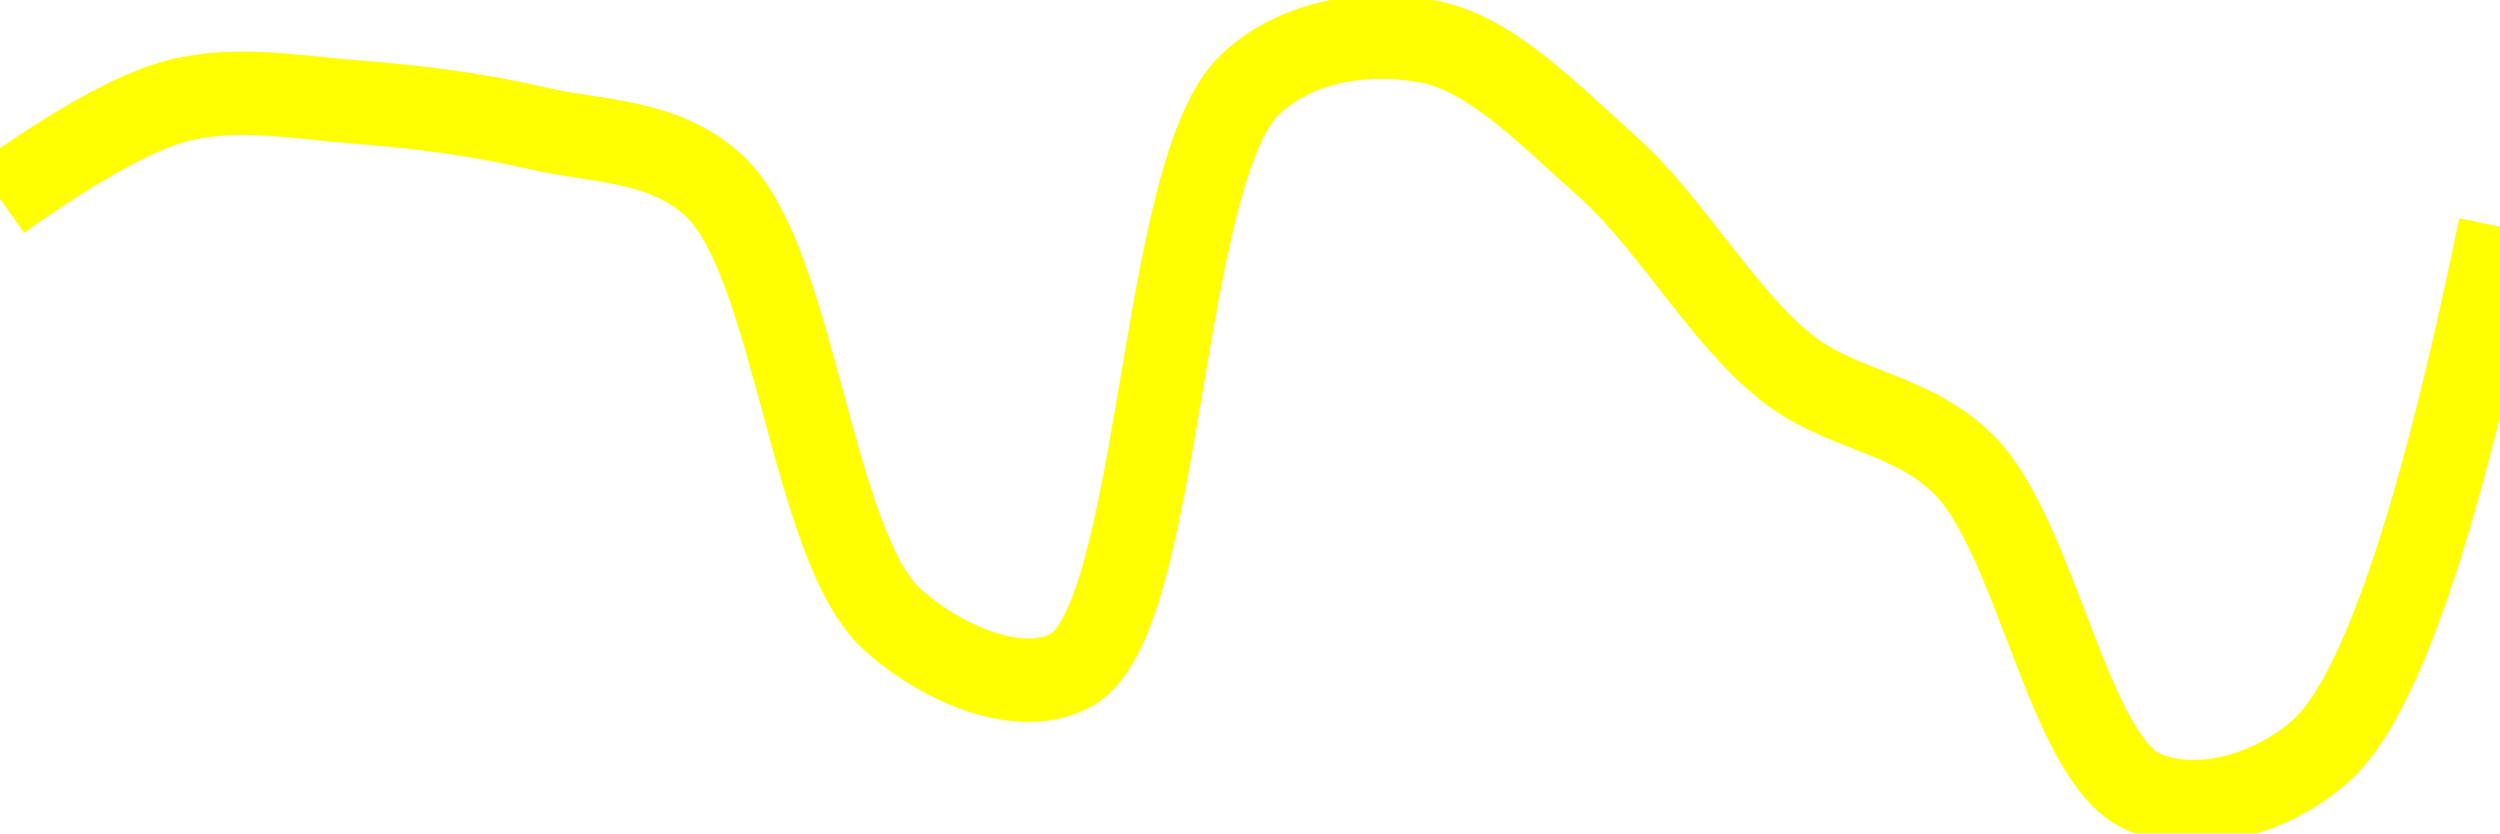
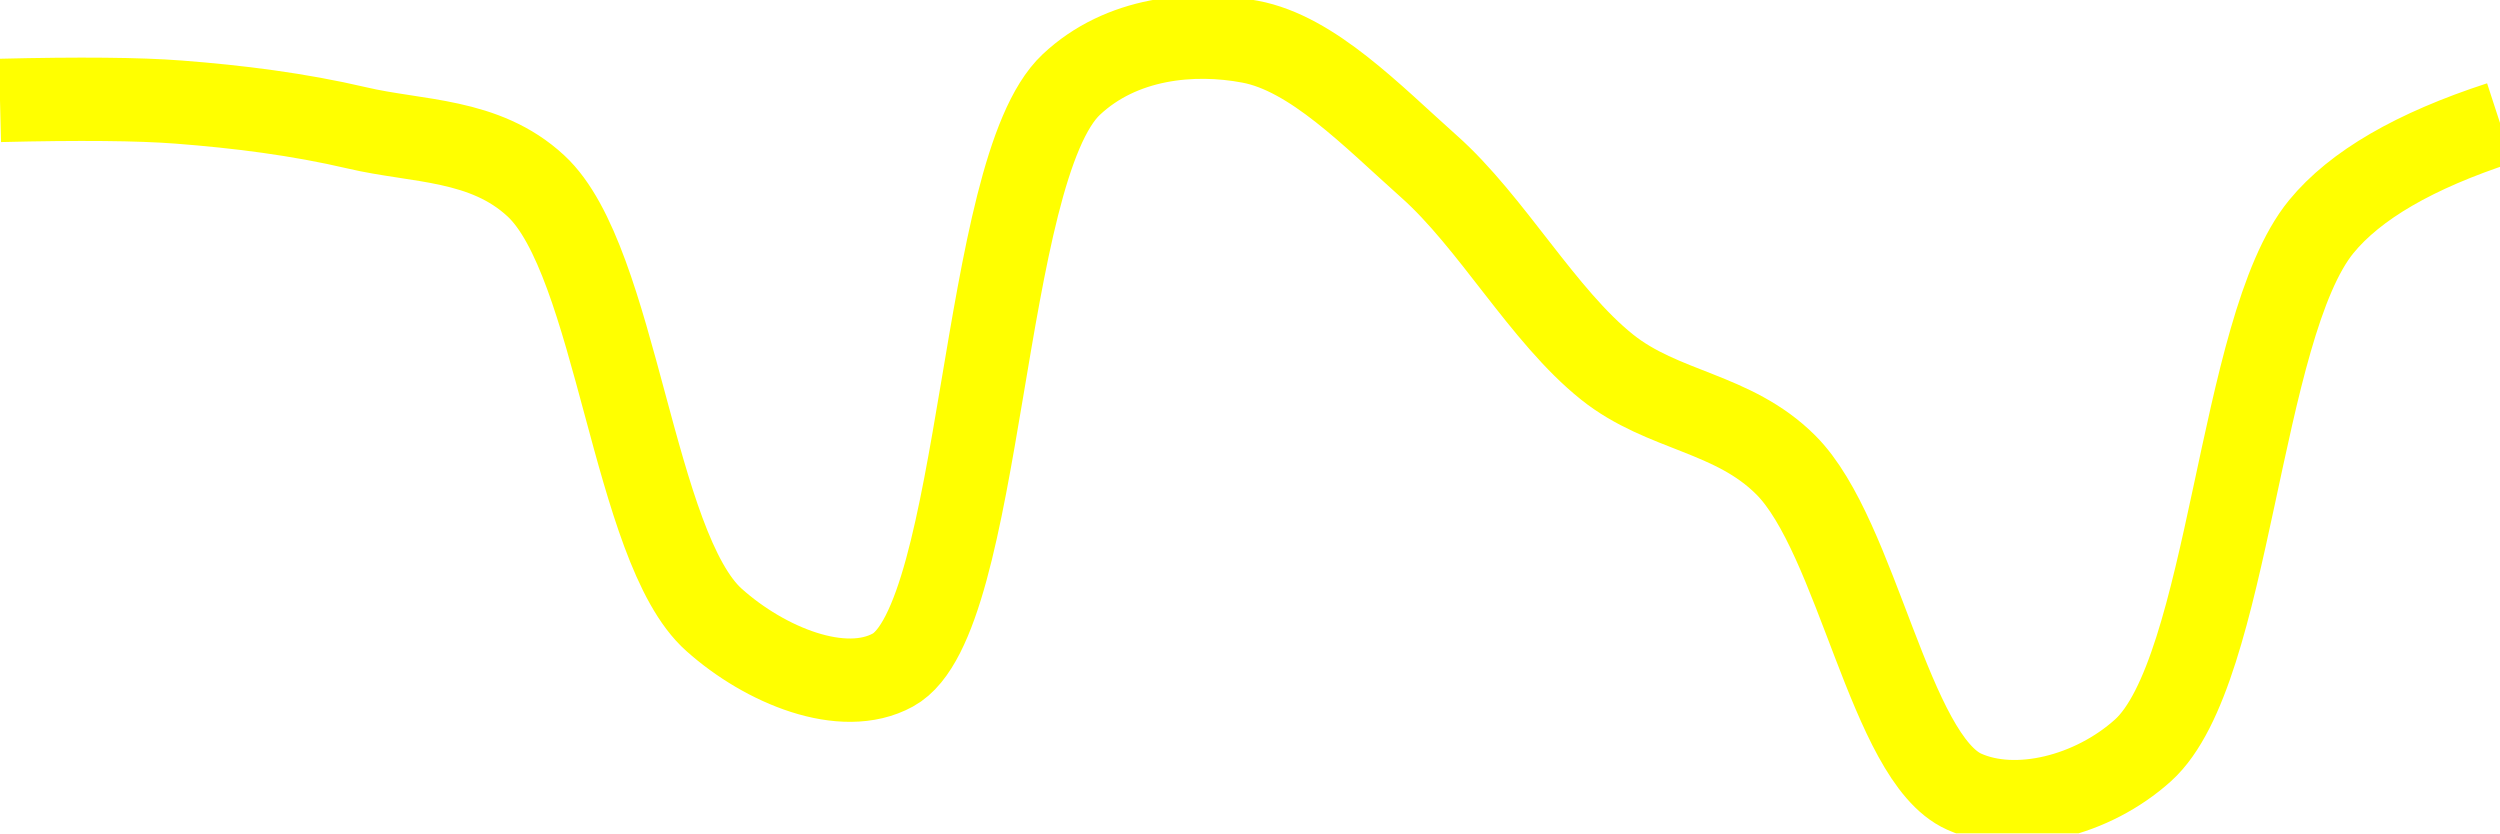
<svg xmlns="http://www.w3.org/2000/svg" class="main-svg" width="60" height="20" style="" viewBox="0 0 60 20">
  <rect x="0" y="0" width="60" height="20" style="fill: rgb(0, 0, 0); fill-opacity: 0;" />
-   <defs id="defs-4776f7">
+   <defs id="defs-9a9fc0">
    <g class="clips">
-       <clipPath id="clip4776f7xyplot" class="plotclip">
+       <clipPath id="clip9a9fc0xyplot" class="plotclip">
        <rect width="60" height="20" />
      </clipPath>
-       <clipPath class="axesclip" id="clip4776f7x">
+       <clipPath class="axesclip" id="clip9a9fc0x">
        <rect x="0" y="0" width="60" height="20" />
      </clipPath>
-       <clipPath class="axesclip" id="clip4776f7y">
+       <clipPath class="axesclip" id="clip9a9fc0y">
        <rect x="0" y="0" width="60" height="20" />
      </clipPath>
-       <clipPath class="axesclip" id="clip4776f7xy">
+       <clipPath class="axesclip" id="clip9a9fc0xy">
        <rect x="0" y="0" width="60" height="20" />
      </clipPath>
    </g>
    <g class="gradients" />
    <g class="patterns" />
  </defs>
  <g class="bglayer">
    <rect class="bg" x="0" y="0" width="60" height="20" style="fill: rgb(0, 0, 0); fill-opacity: 0; stroke-width: 0;" />
  </g>
  <g class="layer-below">
    <g class="imagelayer" />
    <g class="shapelayer" />
  </g>
  <g class="cartesianlayer">
    <g class="subplot xy">
      <g class="layer-subplot">
        <g class="shapelayer" />
        <g class="imagelayer" />
      </g>
      <g class="minor-gridlayer">
        <g class="x" />
        <g class="y" />
      </g>
      <g class="gridlayer">
        <g class="x" />
        <g class="y" />
      </g>
      <g class="zerolinelayer" />
      <g class="layer-between">
        <g class="shapelayer" />
        <g class="imagelayer" />
      </g>
      <path class="xlines-below" />
      <path class="ylines-below" />
      <g class="overlines-below" />
      <g class="xaxislayer-below" />
      <g class="yaxislayer-below" />
      <g class="overaxes-below" />
      <g class="overplot">
-         <g class="xy" transform="" clip-path="url(#clip4776f7xyplot)">
+         <g class="xy" transform="" clip-path="url(#clip9a9fc0xyplot)">
          <g class="scatterlayer mlayer">
-             <g class="trace scatter trace39dd3f" style="stroke-miterlimit: 2; opacity: 1;">
+             <g class="trace scatter trace2479e0" style="stroke-miterlimit: 2; opacity: 1;">
              <g class="fills" />
              <g class="errorbars" />
              <g class="lines">
-                 <path class="js-line" d="M0,4.77Q2.81,2.78 4.29,2.41C5.67,2.06 7.15,2.34 8.57,2.45C10,2.56 11.44,2.74 12.86,3.07C14.3,3.41 15.92,3.33 17.14,4.46C19.08,6.25 19.48,13.15 21.43,14.88C22.65,15.97 24.51,16.74 25.71,16.08C27.89,14.89 27.81,4.09 30,2.03C31.2,0.9 32.92,0.74 34.29,1C35.78,1.28 37.21,2.78 38.57,3.99C40.08,5.33 41.32,7.58 42.86,8.81C44.2,9.88 45.87,9.89 47.14,11.16C48.86,12.88 49.64,18.2 51.43,19C52.68,19.56 54.5,19.1 55.71,18.01Q57.81,16.12 60,5.44" style="vector-effect: none; fill: none; stroke: rgb(255, 255, 0); stroke-opacity: 1; stroke-width: 2px; opacity: 1;" />
+                 <path class="js-line" d="M0,2.41Q2.86,2.34 4.29,2.45C5.72,2.56 7.16,2.74 8.57,3.07C10.01,3.41 11.63,3.32 12.86,4.46C14.8,6.25 15.19,13.15 17.14,14.88C18.36,15.97 20.23,16.74 21.43,16.08C23.61,14.89 23.52,4.09 25.71,2.03C26.91,0.9 28.63,0.74 30,1C31.5,1.28 32.93,2.78 34.29,3.99C35.8,5.33 37.03,7.58 38.57,8.81C39.91,9.88 41.59,9.89 42.86,11.16C44.58,12.88 45.35,18.2 47.14,19C48.39,19.56 50.22,19.1 51.43,18.01C53.53,16.12 53.72,7.87 55.71,5.44Q56.93,3.95 60,2.95" style="vector-effect: none; fill: none; stroke: rgb(255, 255, 0); stroke-opacity: 1; stroke-width: 2px; opacity: 1;" />
              </g>
              <g class="points" />
              <g class="text" />
            </g>
          </g>
        </g>
      </g>
      <path class="xlines-above crisp" d="M0,0" style="fill: none;" />
      <path class="ylines-above crisp" d="M0,0" style="fill: none;" />
      <g class="overlines-above" />
      <g class="xaxislayer-above" />
      <g class="yaxislayer-above" />
      <g class="overaxes-above" />
    </g>
  </g>
  <g class="polarlayer" />
  <g class="smithlayer" />
  <g class="ternarylayer" />
  <g class="geolayer" />
  <g class="funnelarealayer" />
  <g class="pielayer" />
  <g class="iciclelayer" />
  <g class="treemaplayer" />
  <g class="sunburstlayer" />
  <g class="glimages" />
-   <defs id="topdefs-4776f7">
+   <defs id="topdefs-9a9fc0">
    <g class="clips" />
  </defs>
  <g class="layer-above">
    <g class="imagelayer" />
    <g class="shapelayer" />
  </g>
  <g class="infolayer">
    <g class="g-gtitle" />
  </g>
</svg>
